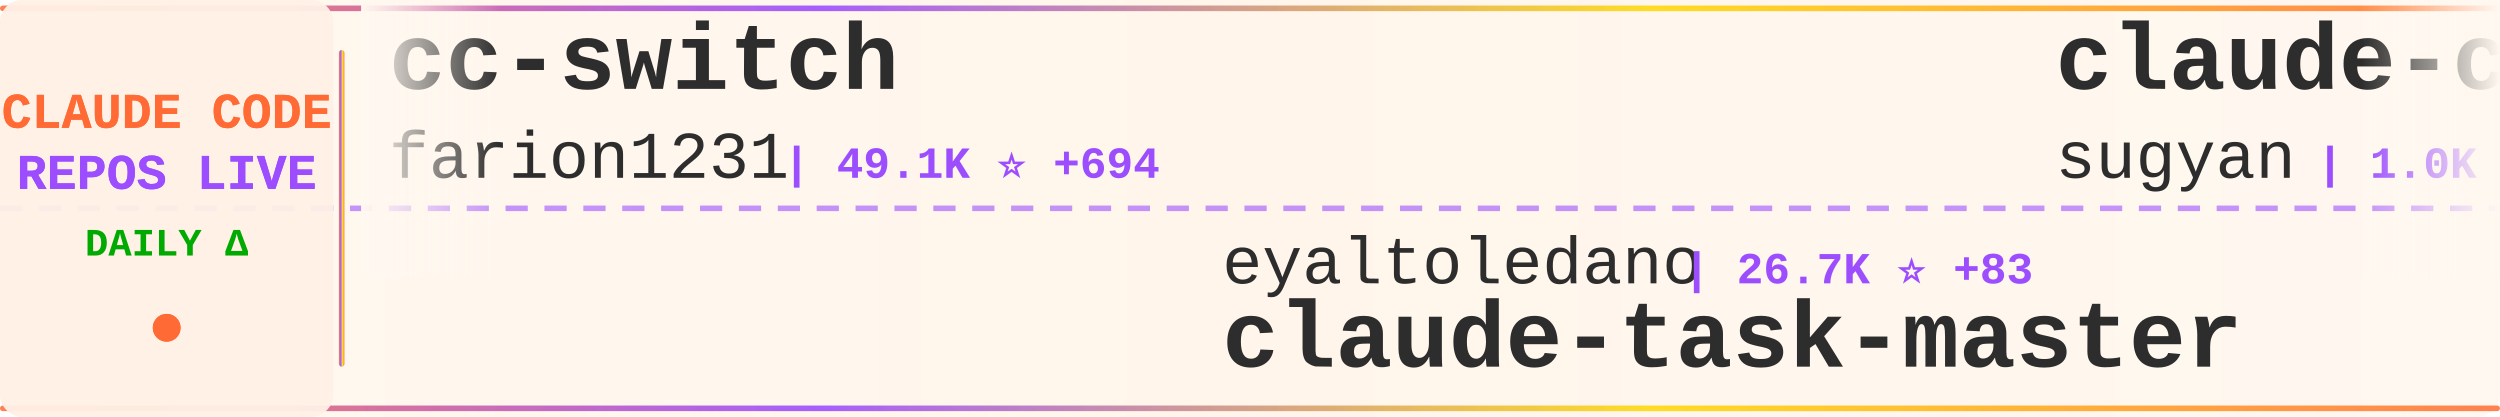
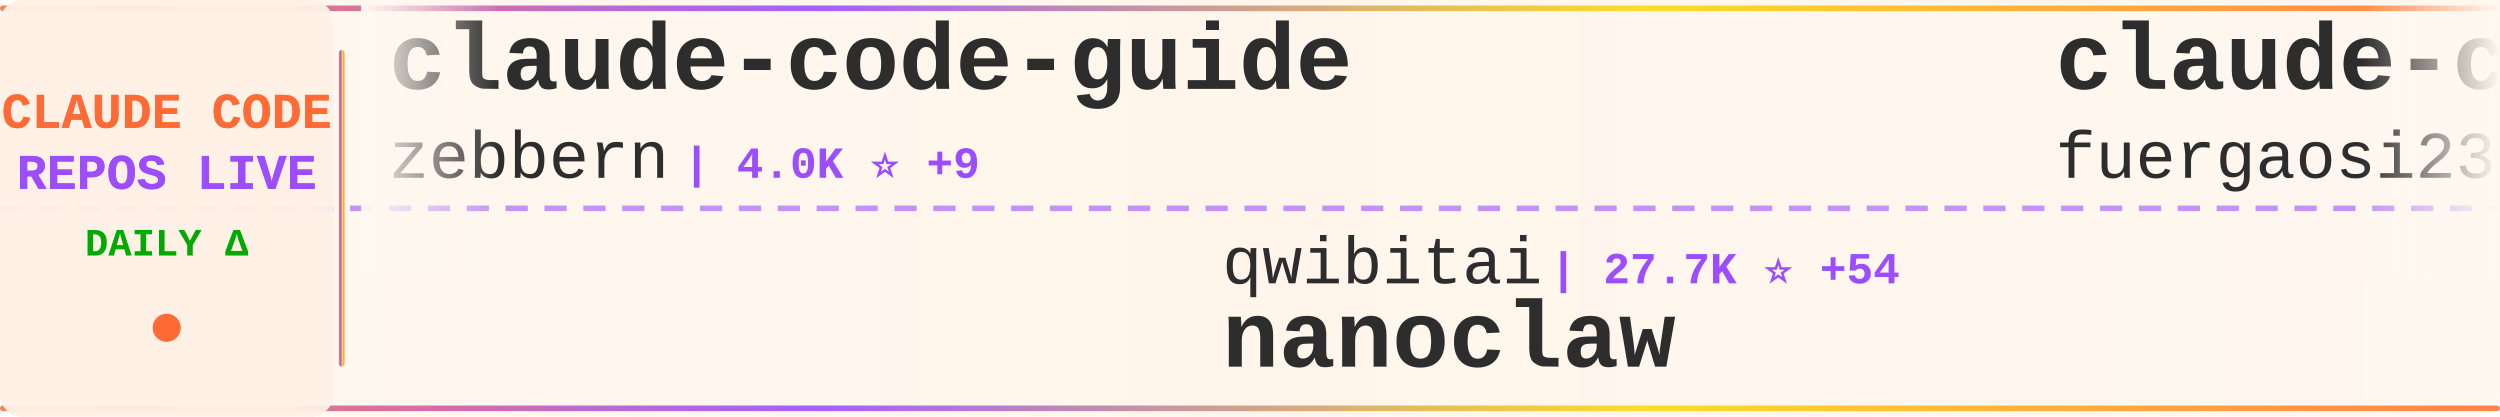
<svg xmlns="http://www.w3.org/2000/svg" width="900" height="150">
  <defs>
    <linearGradient id="tickerBg" x1="0%" y1="0%" x2="100%" y2="0%">
      <stop offset="0%" style="stop-color:#fff8f0;stop-opacity:0.98" />
      <stop offset="50%" style="stop-color:#fff5eb;stop-opacity:1" />
      <stop offset="100%" style="stop-color:#fff8f0;stop-opacity:0.98" />
    </linearGradient>
    <linearGradient id="borderGrad" x1="0%" y1="0%" x2="100%" y2="0%">
      <stop offset="0%" style="stop-color:#FF6B35;stop-opacity:0.85">
        <animate attributeName="stop-opacity" values="0.85;1;0.85" dur="2s" repeatCount="indefinite" />
      </stop>
      <stop offset="33%" style="stop-color:#9C4EFF;stop-opacity:0.9">
        <animate attributeName="stop-opacity" values="0.9;1;0.9" dur="2.2s" repeatCount="indefinite" />
      </stop>
      <stop offset="66%" style="stop-color:#FFD700;stop-opacity:0.85">
        <animate attributeName="stop-opacity" values="0.85;1;0.85" dur="1.8s" repeatCount="indefinite" />
      </stop>
      <stop offset="100%" style="stop-color:#FF6B35;stop-opacity:0.85">
        <animate attributeName="stop-opacity" values="0.85;1;0.85" dur="2s" repeatCount="indefinite" />
      </stop>
    </linearGradient>
    <filter id="textGlow">
      <feGaussianBlur stdDeviation="0.15" result="coloredBlur" />
      <feMerge>
        <feMergeNode in="coloredBlur" />
        <feMergeNode in="SourceGraphic" />
      </feMerge>
    </filter>
    <filter id="metricGlow">
      <feGaussianBlur stdDeviation="0.2" result="coloredBlur" />
      <feMerge>
        <feMergeNode in="coloredBlur" />
        <feMergeNode in="SourceGraphic" />
      </feMerge>
    </filter>
    <linearGradient id="leftFade" x1="0%" y1="0%" x2="100%" y2="0%">
      <stop offset="0%" style="stop-color:#fff8f0;stop-opacity:1" />
      <stop offset="100%" style="stop-color:#fff8f0;stop-opacity:0" />
    </linearGradient>
    <linearGradient id="rightFade" x1="0%" y1="0%" x2="100%" y2="0%">
      <stop offset="0%" style="stop-color:#fff8f0;stop-opacity:0" />
      <stop offset="100%" style="stop-color:#fff8f0;stop-opacity:1" />
    </linearGradient>
  </defs>
  <rect width="900" height="150" fill="url(#tickerBg)" rx="8" />
  <rect x="0" y="2" width="900" height="2" fill="url(#borderGrad)" rx="1" />
  <rect x="0" y="146" width="900" height="2" fill="url(#borderGrad)" rx="1" />
  <line x1="0" y1="75" x2="900" y2="75" stroke="#9C4EFF" stroke-width="2" stroke-dasharray="8 6" opacity="0.6" />
  <rect x="0" y="0" width="120" height="150" fill="#fff0e6" opacity="0.95" rx="8" />
  <text x="60" y="46" font-family="'Courier New', monospace" font-size="18" font-weight="bold" fill="#FF6B35" text-anchor="middle" filter="url(#textGlow)">
    CLAUDE CODE
  </text>
  <text x="60" y="68" font-family="'Courier New', monospace" font-size="18" font-weight="bold" fill="#9C4EFF" text-anchor="middle" filter="url(#textGlow)">
    REPOS LIVE
  </text>
  <text x="60" y="92" font-family="'Courier New', monospace" font-size="14" font-weight="bold" fill="#00aa00" text-anchor="middle">
    DAILY Δ
  </text>
  <circle cx="60" cy="118" r="5" fill="#FF6B35" filter="url(#metricGlow)">
    <animate attributeName="r" values="4;6;4" dur="1.5s" repeatCount="indefinite" />
    <animate attributeName="opacity" values="0.6;1;0.6" dur="1.5s" repeatCount="indefinite" />
  </circle>
  <rect x="122" y="18" width="2" height="114" fill="url(#borderGrad)" rx="1" />
  <clipPath id="tickerClip">
    <rect x="130" y="0" width="770" height="150" />
  </clipPath>
  <g clip-path="url(#tickerClip)">
    <g id="tickerItems">
      <animateTransform attributeName="transform" attributeType="XML" type="translate" from="0 0" to="-3000 0" dur="54s" repeatCount="indefinite" />
      <g transform="translate(0, 0)">
-         <text x="140" y="32" font-family="'Courier New', monospace" font-size="34" font-weight="bold" fill="#2d2d2d">cc-switch</text>
-         <text x="140" y="64" font-family="'Courier New', monospace" font-size="24" font-weight="normal" fill="#2d2d2d" opacity="1.0">farion1231</text>
-         <text x="282" y="64" font-family="'Courier New', monospace" font-size="16" font-weight="bold" fill="#9C4EFF"> | 49.1K ⭐ +694</text>
+         <text x="140" y="32" font-family="'Courier New', monospace" font-size="34" font-weight="bold" fill="#2d2d2d">claude-code-guide</text>
+         <text x="140" y="64" font-family="'Courier New', monospace" font-size="24" font-weight="normal" fill="#2d2d2d" opacity="1.0">zebbern</text>
+         <text x="246" y="64" font-family="'Courier New', monospace" font-size="16" font-weight="bold" fill="#9C4EFF"> | 4.0K ⭐ +9</text>
      </g>
      <g transform="translate(300, 0)">
-         <text x="140" y="102" font-family="'Courier New', monospace" font-size="24" font-weight="normal" fill="#2d2d2d" opacity="1.0">eyaltoledano</text>
-         <text x="306" y="102" font-family="'Courier New', monospace" font-size="16" font-weight="bold" fill="#9C4EFF"> | 26.7K ⭐ +83</text>
-         <text x="140" y="132" font-family="'Courier New', monospace" font-size="34" font-weight="bold" fill="#2d2d2d">claude-task-master</text>
+         <text x="140" y="102" font-family="'Courier New', monospace" font-size="24" font-weight="normal" fill="#2d2d2d" opacity="1.0">qwibitai</text>
+         <text x="258" y="102" font-family="'Courier New', monospace" font-size="16" font-weight="bold" fill="#9C4EFF"> | 27.7K ⭐ +54</text>
+         <text x="140" y="132" font-family="'Courier New', monospace" font-size="34" font-weight="bold" fill="#2d2d2d">nanoclaw</text>
      </g>
      <g transform="translate(600, 0)">
-         <text x="140" y="32" font-family="'Courier New', monospace" font-size="34" font-weight="bold" fill="#2d2d2d">claude-code-webui</text>
-         <text x="140" y="64" font-family="'Courier New', monospace" font-size="24" font-weight="normal" fill="#2d2d2d" opacity="1.0">sugyan</text>
-         <text x="234" y="64" font-family="'Courier New', monospace" font-size="16" font-weight="bold" fill="#9C4EFF"> | 1.0K ⭐ +3</text>
+         <text x="140" y="32" font-family="'Courier New', monospace" font-size="34" font-weight="bold" fill="#2d2d2d">claude-code-proxy</text>
+         <text x="140" y="64" font-family="'Courier New', monospace" font-size="24" font-weight="normal" fill="#2d2d2d" opacity="1.0">fuergaosi233</text>
+         <text x="306" y="64" font-family="'Courier New', monospace" font-size="16" font-weight="bold" fill="#9C4EFF"> | 2.5K ⭐ +10</text>
      </g>
      <g transform="translate(900, 0)">
-         <text x="140" y="102" font-family="'Courier New', monospace" font-size="24" font-weight="normal" fill="#2d2d2d" opacity="1.0">Windy3f3f3f3f</text>
-         <text x="318" y="102" font-family="'Courier New', monospace" font-size="16" font-weight="bold" fill="#9C4EFF"> | 2.0K ⭐ +15</text>
-         <text x="140" y="132" font-family="'Courier New', monospace" font-size="34" font-weight="bold" fill="#2d2d2d">how-claude-code-works</text>
+         <text x="140" y="102" font-family="'Courier New', monospace" font-size="24" font-weight="normal" fill="#2d2d2d" opacity="1.0">anthropics</text>
+         <text x="282" y="102" font-family="'Courier New', monospace" font-size="16" font-weight="bold" fill="#9C4EFF"> | 17.6K ⭐ +89</text>
+         <text x="140" y="132" font-family="'Courier New', monospace" font-size="34" font-weight="bold" fill="#2d2d2d">claude-plugins-official</text>
      </g>
      <g transform="translate(1200, 0)">
-         <text x="140" y="32" font-family="'Courier New', monospace" font-size="34" font-weight="bold" fill="#2d2d2d">claude-code-my-workflow</text>
-         <text x="140" y="64" font-family="'Courier New', monospace" font-size="24" font-weight="normal" fill="#2d2d2d" opacity="1.0">pedrohcgs</text>
-         <text x="270" y="64" font-family="'Courier New', monospace" font-size="16" font-weight="bold" fill="#9C4EFF"> | 967 ⭐ +5</text>
+         <text x="140" y="32" font-family="'Courier New', monospace" font-size="34" font-weight="bold" fill="#2d2d2d">claude-code-rev</text>
+         <text x="140" y="64" font-family="'Courier New', monospace" font-size="24" font-weight="normal" fill="#2d2d2d" opacity="1.0">oboard</text>
+         <text x="234" y="64" font-family="'Courier New', monospace" font-size="16" font-weight="bold" fill="#9C4EFF"> | 3.0K ⭐ +8</text>
      </g>
      <g transform="translate(1500, 0)">
-         <text x="140" y="102" font-family="'Courier New', monospace" font-size="24" font-weight="normal" fill="#2d2d2d" opacity="1.0">AprilNEA</text>
-         <text x="258" y="102" font-family="'Courier New', monospace" font-size="16" font-weight="bold" fill="#9C4EFF"> | 372 ⭐</text>
-         <text x="140" y="132" font-family="'Courier New', monospace" font-size="34" font-weight="bold" fill="#2d2d2d">claude-code-source</text>
+         <text x="140" y="102" font-family="'Courier New', monospace" font-size="24" font-weight="normal" fill="#2d2d2d" opacity="1.0">KimYx0207</text>
+         <text x="270" y="102" font-family="'Courier New', monospace" font-size="16" font-weight="bold" fill="#9C4EFF"> | 3.5K ⭐ +27</text>
+         <text x="140" y="132" font-family="'Courier New', monospace" font-size="34" font-weight="bold" fill="#2d2d2d">Claude-Code-x-OpenClaw-G...</text>
      </g>
      <g transform="translate(1800, 0)">
-         <text x="140" y="32" font-family="'Courier New', monospace" font-size="34" font-weight="bold" fill="#2d2d2d">ClaudeCode</text>
-         <text x="140" y="64" font-family="'Courier New', monospace" font-size="24" font-weight="normal" fill="#2d2d2d" opacity="1.0">guanshan</text>
-         <text x="258" y="64" font-family="'Courier New', monospace" font-size="16" font-weight="bold" fill="#9C4EFF"> | 56 ⭐ +1</text>
+         <text x="140" y="32" font-family="'Courier New', monospace" font-size="34" font-weight="bold" fill="#2d2d2d">claude-code-source</text>
+         <text x="140" y="64" font-family="'Courier New', monospace" font-size="24" font-weight="normal" fill="#2d2d2d" opacity="1.0">AprilNEA</text>
+         <text x="258" y="64" font-family="'Courier New', monospace" font-size="16" font-weight="bold" fill="#9C4EFF"> | 372 ⭐</text>
      </g>
      <g transform="translate(2100, 0)">
-         <text x="140" y="102" font-family="'Courier New', monospace" font-size="24" font-weight="normal" fill="#2d2d2d" opacity="1.0">luyao618</text>
-         <text x="258" y="102" font-family="'Courier New', monospace" font-size="16" font-weight="bold" fill="#9C4EFF"> | 1.2K ⭐ +9</text>
-         <text x="140" y="132" font-family="'Courier New', monospace" font-size="34" font-weight="bold" fill="#2d2d2d">Claude-Code-Source-Study</text>
+         <text x="140" y="102" font-family="'Courier New', monospace" font-size="24" font-weight="normal" fill="#2d2d2d" opacity="1.0">ding113</text>
+         <text x="246" y="102" font-family="'Courier New', monospace" font-size="16" font-weight="bold" fill="#9C4EFF"> | 2.6K ⭐ +17</text>
+         <text x="140" y="132" font-family="'Courier New', monospace" font-size="34" font-weight="bold" fill="#2d2d2d">claude-code-hub</text>
      </g>
      <g transform="translate(2400, 0)">
-         <text x="140" y="32" font-family="'Courier New', monospace" font-size="34" font-weight="bold" fill="#2d2d2d">claude-coder</text>
-         <text x="140" y="64" font-family="'Courier New', monospace" font-size="24" font-weight="normal" fill="#2d2d2d" opacity="1.0">kodu-ai</text>
-         <text x="246" y="64" font-family="'Courier New', monospace" font-size="16" font-weight="bold" fill="#9C4EFF"> | 5.3K ⭐</text>
+         <text x="140" y="32" font-family="'Courier New', monospace" font-size="34" font-weight="bold" fill="#2d2d2d">free-claude-code</text>
+         <text x="140" y="64" font-family="'Courier New', monospace" font-size="24" font-weight="normal" fill="#2d2d2d" opacity="1.0">Alishahryar1</text>
+         <text x="306" y="64" font-family="'Courier New', monospace" font-size="16" font-weight="bold" fill="#9C4EFF"> | 2.9K ⭐ +820</text>
      </g>
      <g transform="translate(2700, 0)">
-         <text x="140" y="102" font-family="'Courier New', monospace" font-size="24" font-weight="normal" fill="#2d2d2d" opacity="1.0">anthropics</text>
-         <text x="282" y="102" font-family="'Courier New', monospace" font-size="16" font-weight="bold" fill="#9C4EFF"> | 4.3K ⭐ +11</text>
-         <text x="140" y="132" font-family="'Courier New', monospace" font-size="34" font-weight="bold" fill="#2d2d2d">claude-code-security-rev...</text>
+         <text x="140" y="102" font-family="'Courier New', monospace" font-size="24" font-weight="normal" fill="#2d2d2d" opacity="1.0">AICoderTudou</text>
+         <text x="306" y="102" font-family="'Courier New', monospace" font-size="16" font-weight="bold" fill="#9C4EFF"> | 493 ⭐ +2</text>
+         <text x="140" y="132" font-family="'Courier New', monospace" font-size="34" font-weight="bold" fill="#2d2d2d">claude-code-tudou</text>
      </g>
      <g transform="translate(3000, 0)">
-         <text x="140" y="32" font-family="'Courier New', monospace" font-size="34" font-weight="bold" fill="#2d2d2d">cc-switch</text>
-         <text x="140" y="64" font-family="'Courier New', monospace" font-size="24" font-weight="normal" fill="#2d2d2d" opacity="1.0">farion1231</text>
-         <text x="282" y="64" font-family="'Courier New', monospace" font-size="16" font-weight="bold" fill="#9C4EFF"> | 49.1K ⭐ +694</text>
+         <text x="140" y="32" font-family="'Courier New', monospace" font-size="34" font-weight="bold" fill="#2d2d2d">claude-code-guide</text>
+         <text x="140" y="64" font-family="'Courier New', monospace" font-size="24" font-weight="normal" fill="#2d2d2d" opacity="1.0">zebbern</text>
+         <text x="246" y="64" font-family="'Courier New', monospace" font-size="16" font-weight="bold" fill="#9C4EFF"> | 4.0K ⭐ +9</text>
      </g>
      <g transform="translate(3300, 0)">
-         <text x="140" y="102" font-family="'Courier New', monospace" font-size="24" font-weight="normal" fill="#2d2d2d" opacity="1.0">eyaltoledano</text>
-         <text x="306" y="102" font-family="'Courier New', monospace" font-size="16" font-weight="bold" fill="#9C4EFF"> | 26.7K ⭐ +83</text>
-         <text x="140" y="132" font-family="'Courier New', monospace" font-size="34" font-weight="bold" fill="#2d2d2d">claude-task-master</text>
+         <text x="140" y="102" font-family="'Courier New', monospace" font-size="24" font-weight="normal" fill="#2d2d2d" opacity="1.0">qwibitai</text>
+         <text x="258" y="102" font-family="'Courier New', monospace" font-size="16" font-weight="bold" fill="#9C4EFF"> | 27.7K ⭐ +54</text>
+         <text x="140" y="132" font-family="'Courier New', monospace" font-size="34" font-weight="bold" fill="#2d2d2d">nanoclaw</text>
      </g>
      <g transform="translate(3600, 0)">
-         <text x="140" y="32" font-family="'Courier New', monospace" font-size="34" font-weight="bold" fill="#2d2d2d">claude-code-webui</text>
-         <text x="140" y="64" font-family="'Courier New', monospace" font-size="24" font-weight="normal" fill="#2d2d2d" opacity="1.0">sugyan</text>
-         <text x="234" y="64" font-family="'Courier New', monospace" font-size="16" font-weight="bold" fill="#9C4EFF"> | 1.0K ⭐ +3</text>
+         <text x="140" y="32" font-family="'Courier New', monospace" font-size="34" font-weight="bold" fill="#2d2d2d">claude-code-proxy</text>
+         <text x="140" y="64" font-family="'Courier New', monospace" font-size="24" font-weight="normal" fill="#2d2d2d" opacity="1.0">fuergaosi233</text>
+         <text x="306" y="64" font-family="'Courier New', monospace" font-size="16" font-weight="bold" fill="#9C4EFF"> | 2.5K ⭐ +10</text>
      </g>
      <g transform="translate(3900, 0)">
-         <text x="140" y="102" font-family="'Courier New', monospace" font-size="24" font-weight="normal" fill="#2d2d2d" opacity="1.0">Windy3f3f3f3f</text>
-         <text x="318" y="102" font-family="'Courier New', monospace" font-size="16" font-weight="bold" fill="#9C4EFF"> | 2.0K ⭐ +15</text>
-         <text x="140" y="132" font-family="'Courier New', monospace" font-size="34" font-weight="bold" fill="#2d2d2d">how-claude-code-works</text>
+         <text x="140" y="102" font-family="'Courier New', monospace" font-size="24" font-weight="normal" fill="#2d2d2d" opacity="1.0">anthropics</text>
+         <text x="282" y="102" font-family="'Courier New', monospace" font-size="16" font-weight="bold" fill="#9C4EFF"> | 17.6K ⭐ +89</text>
+         <text x="140" y="132" font-family="'Courier New', monospace" font-size="34" font-weight="bold" fill="#2d2d2d">claude-plugins-official</text>
      </g>
    </g>
  </g>
  <rect x="130" y="0" width="50" height="100" fill="url(#leftFade)" />
  <rect x="850" y="0" width="50" height="100" fill="url(#rightFade)" />
</svg>
